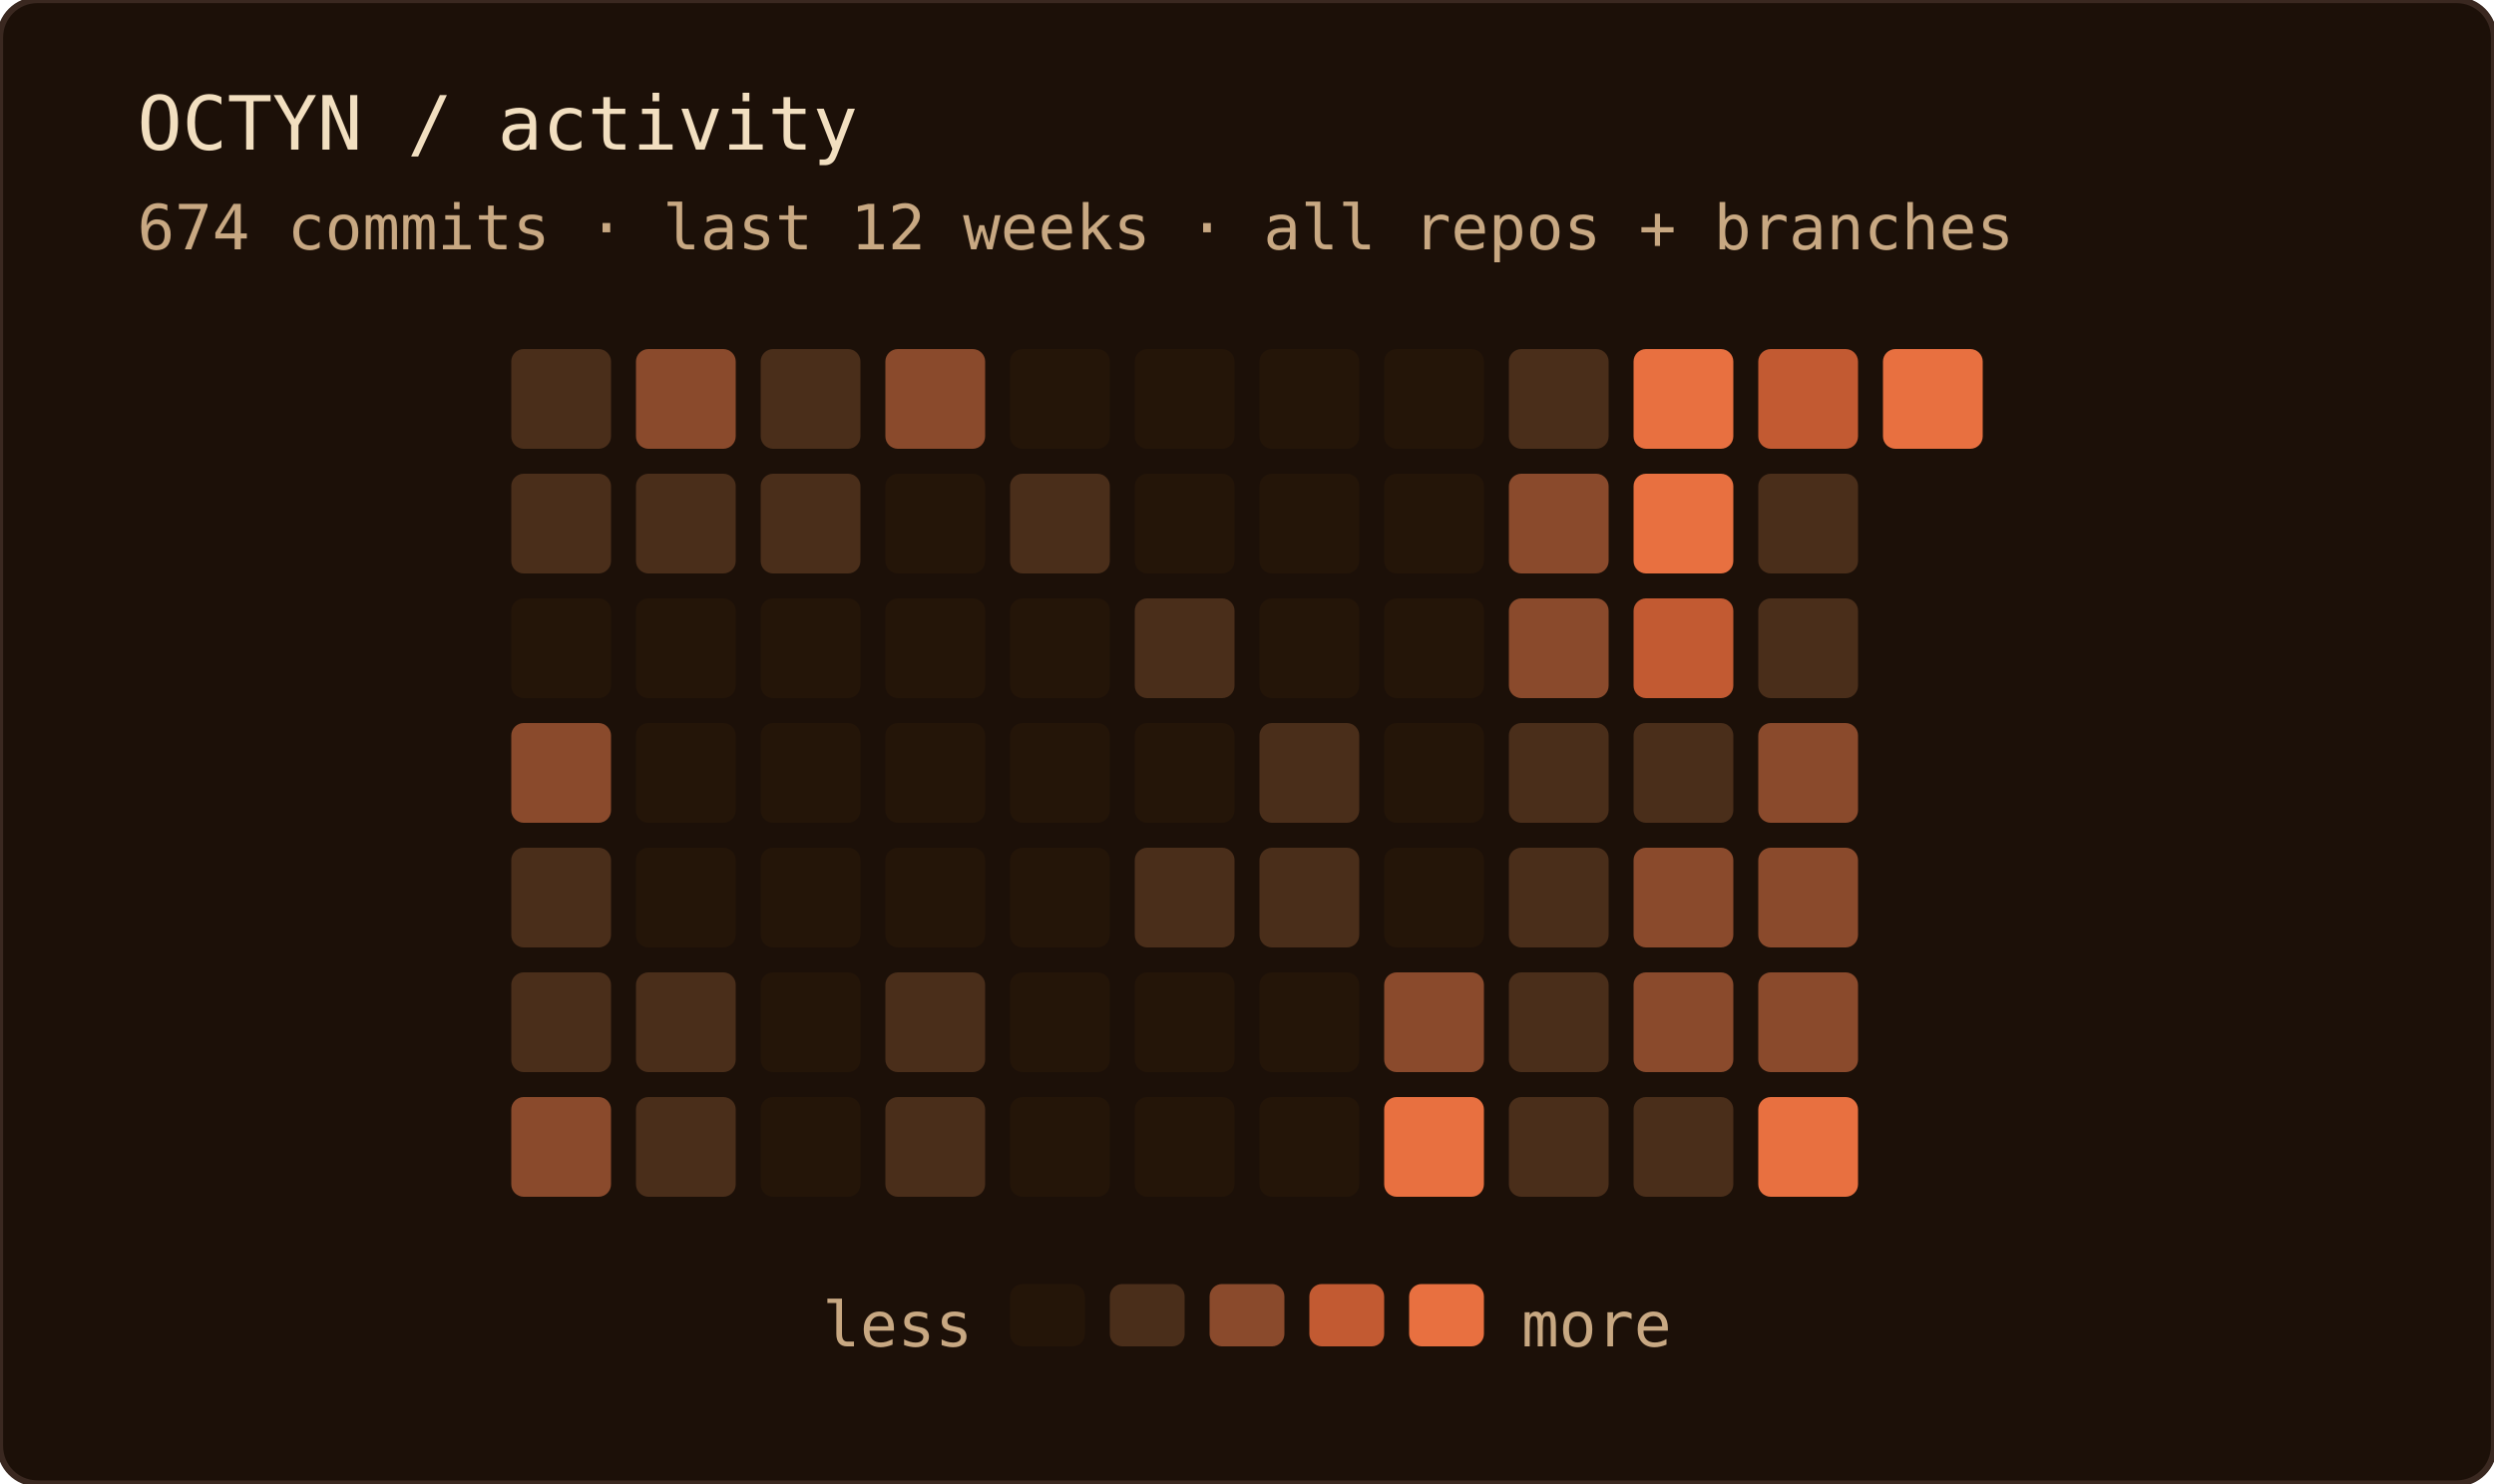
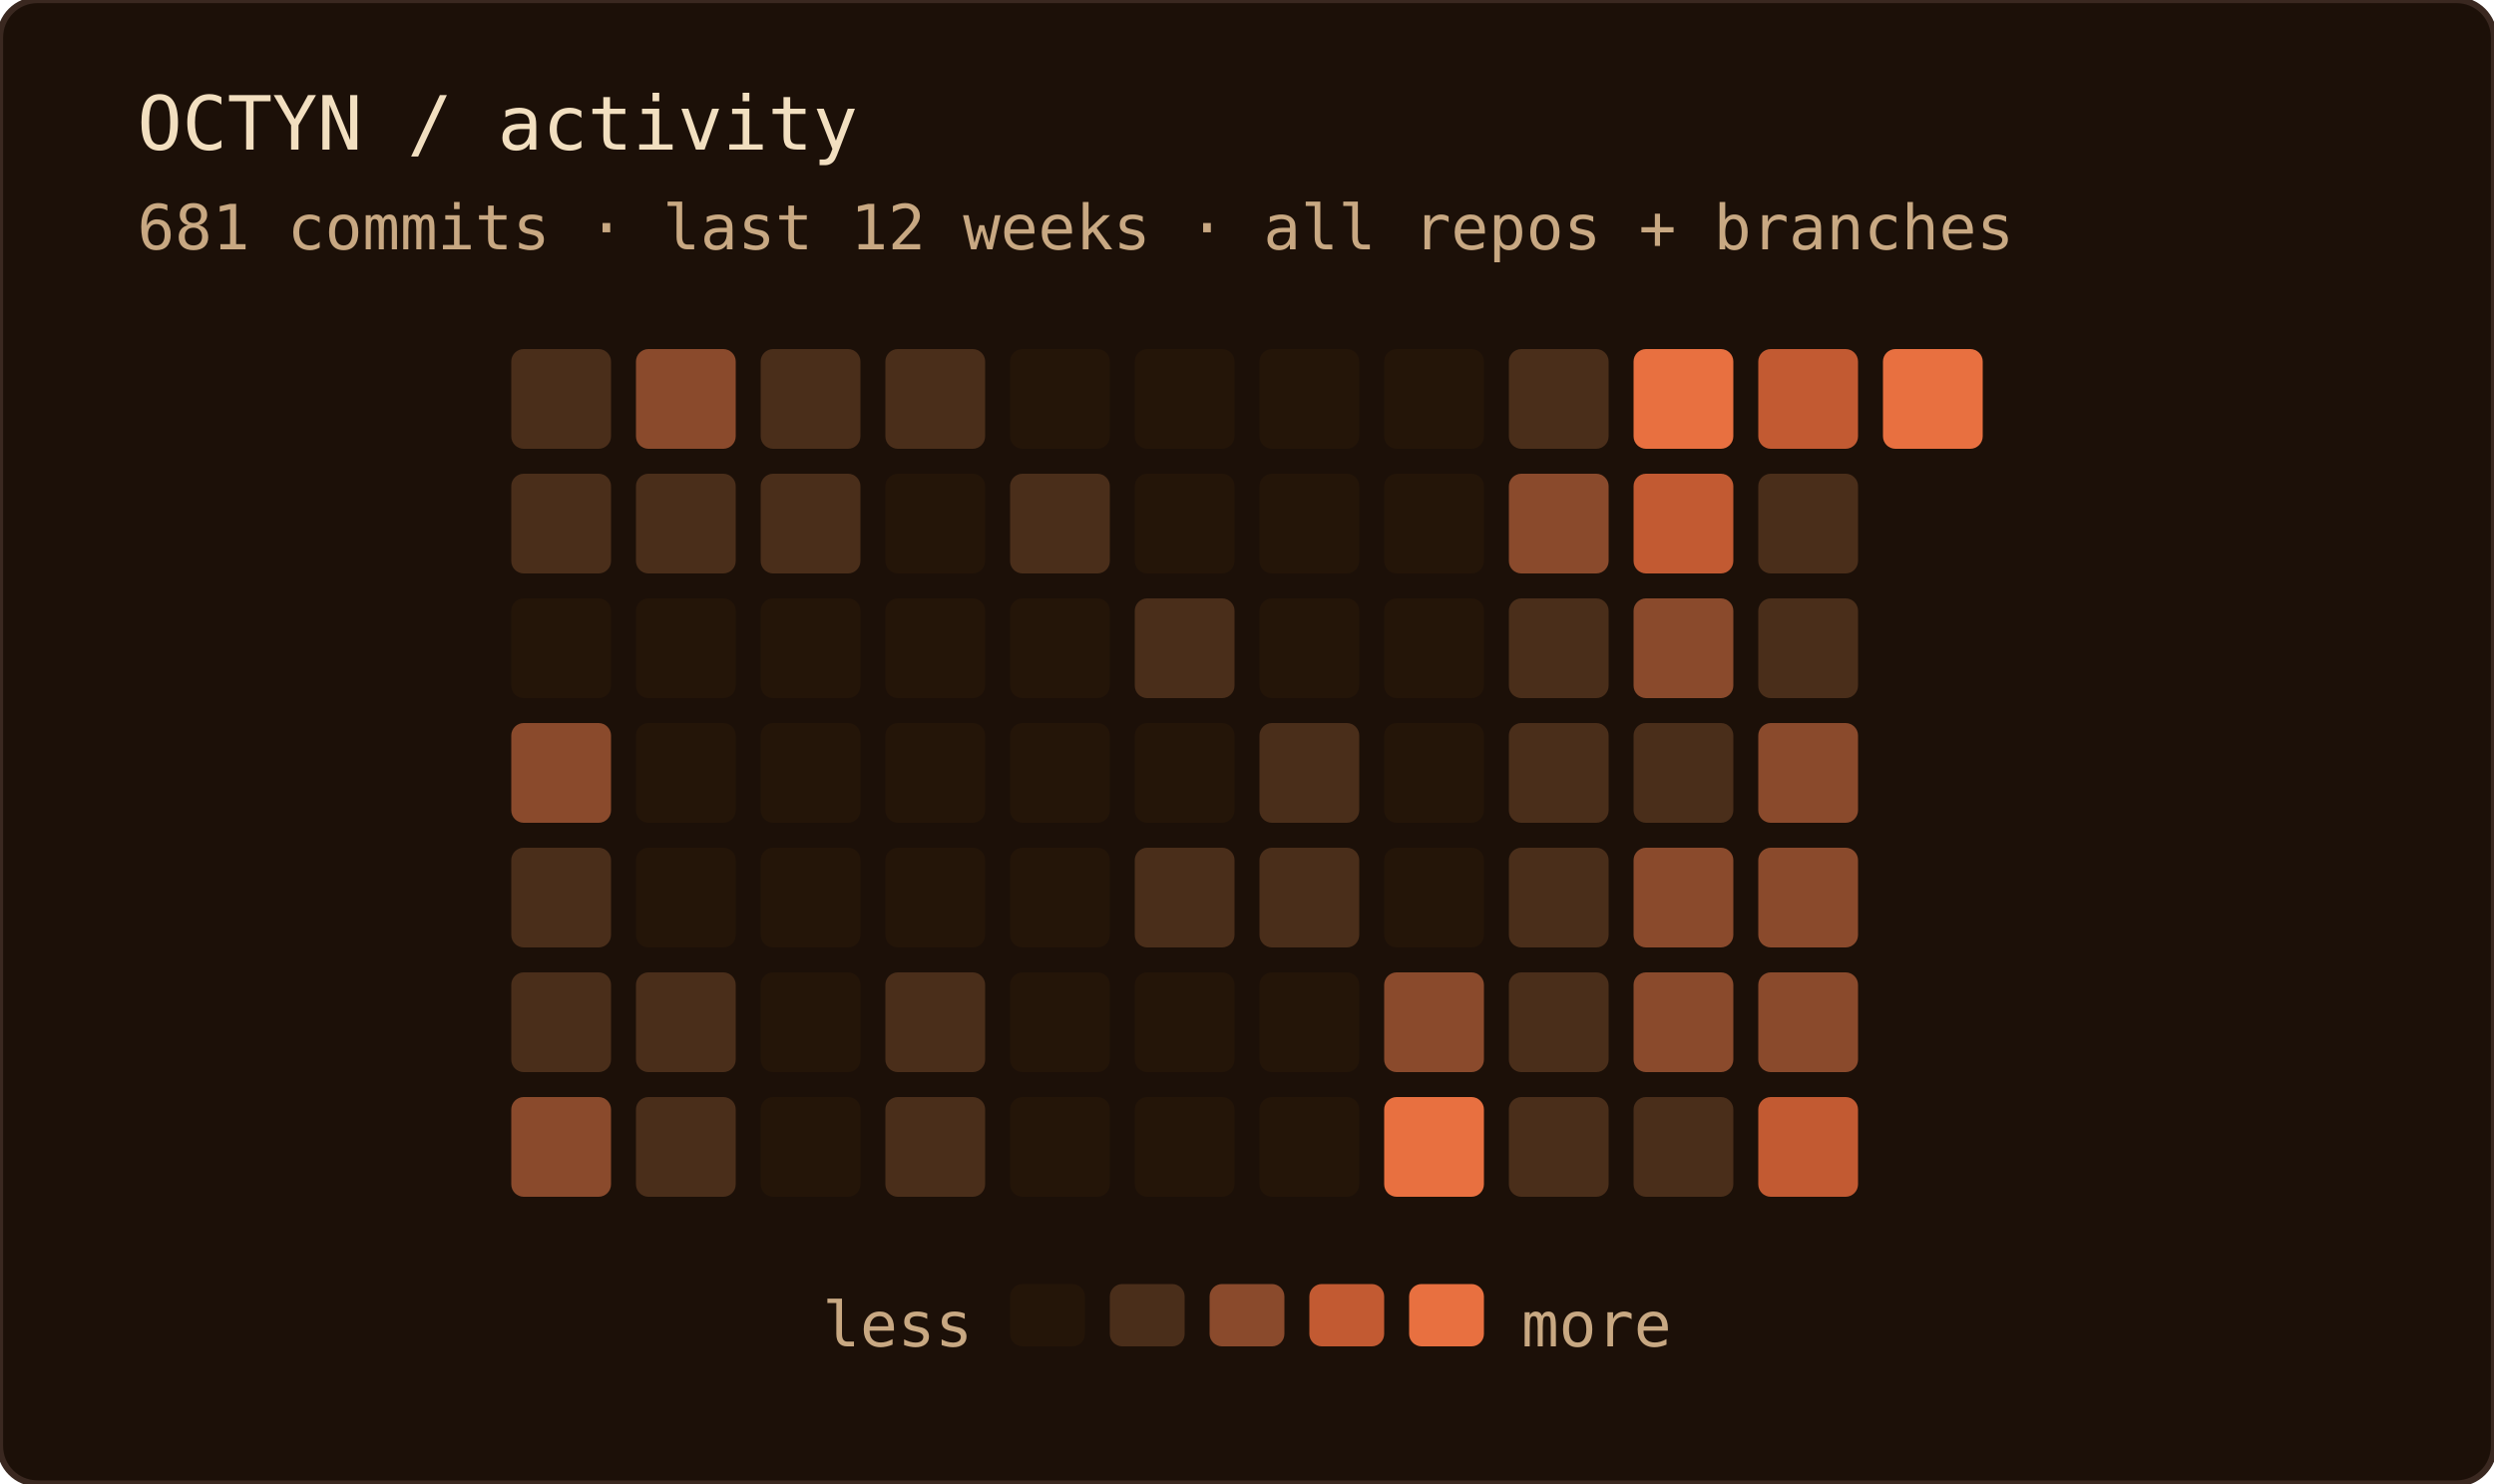
<svg xmlns="http://www.w3.org/2000/svg" width="400" height="238" role="img" aria-label="OCTYN commit activity — last 12 weeks · all repos + branches">
  <rect width="100%" height="100%" rx="6" fill="#1c1008" />
  <rect width="100%" height="100%" rx="6" fill="none" stroke="#3a2820" stroke-width="1" />
  <text x="22" y="24" font-family="'JetBrains Mono', 'Fira Code', ui-monospace, SFMono-Regular, Menlo, monospace" font-size="12" fill="#f2dfc0">OCTYN / activity</text>
-   <text x="22" y="40" font-family="'JetBrains Mono', 'Fira Code', ui-monospace, SFMono-Regular, Menlo, monospace" font-size="10" fill="#c8a882">674 commits · last 12 weeks · all repos + branches</text>
+   <text x="22" y="40" font-family="'JetBrains Mono', 'Fira Code', ui-monospace, SFMono-Regular, Menlo, monospace" font-size="10" fill="#c8a882">681 commits · last 12 weeks · all repos + branches</text>
  <rect x="82" y="56" width="16" height="16" rx="2" fill="#4a2e1a" />
  <rect x="82" y="76" width="16" height="16" rx="2" fill="#4a2e1a" />
  <rect x="82" y="96" width="16" height="16" rx="2" fill="#241508" />
  <rect x="82" y="116" width="16" height="16" rx="2" fill="#8a4a2c" />
  <rect x="82" y="136" width="16" height="16" rx="2" fill="#4a2e1a" />
  <rect x="82" y="156" width="16" height="16" rx="2" fill="#4a2e1a" />
  <rect x="82" y="176" width="16" height="16" rx="2" fill="#8a4a2c" />
  <rect x="102" y="56" width="16" height="16" rx="2" fill="#8a4a2c" />
  <rect x="102" y="76" width="16" height="16" rx="2" fill="#4a2e1a" />
  <rect x="102" y="96" width="16" height="16" rx="2" fill="#241508" />
  <rect x="102" y="116" width="16" height="16" rx="2" fill="#241508" />
  <rect x="102" y="136" width="16" height="16" rx="2" fill="#241508" />
  <rect x="102" y="156" width="16" height="16" rx="2" fill="#4a2e1a" />
  <rect x="102" y="176" width="16" height="16" rx="2" fill="#4a2e1a" />
  <rect x="122" y="56" width="16" height="16" rx="2" fill="#4a2e1a" />
  <rect x="122" y="76" width="16" height="16" rx="2" fill="#4a2e1a" />
  <rect x="122" y="96" width="16" height="16" rx="2" fill="#241508" />
  <rect x="122" y="116" width="16" height="16" rx="2" fill="#241508" />
  <rect x="122" y="136" width="16" height="16" rx="2" fill="#241508" />
  <rect x="122" y="156" width="16" height="16" rx="2" fill="#241508" />
  <rect x="122" y="176" width="16" height="16" rx="2" fill="#241508" />
-   <rect x="142" y="56" width="16" height="16" rx="2" fill="#8a4a2c" />
+   <rect x="142" y="56" width="16" height="16" rx="2" fill="#4a2e1a" />
  <rect x="142" y="76" width="16" height="16" rx="2" fill="#241508" />
  <rect x="142" y="96" width="16" height="16" rx="2" fill="#241508" />
  <rect x="142" y="116" width="16" height="16" rx="2" fill="#241508" />
  <rect x="142" y="136" width="16" height="16" rx="2" fill="#241508" />
  <rect x="142" y="156" width="16" height="16" rx="2" fill="#4a2e1a" />
  <rect x="142" y="176" width="16" height="16" rx="2" fill="#4a2e1a" />
  <rect x="162" y="56" width="16" height="16" rx="2" fill="#241508" />
  <rect x="162" y="76" width="16" height="16" rx="2" fill="#4a2e1a" />
  <rect x="162" y="96" width="16" height="16" rx="2" fill="#241508" />
  <rect x="162" y="116" width="16" height="16" rx="2" fill="#241508" />
  <rect x="162" y="136" width="16" height="16" rx="2" fill="#241508" />
  <rect x="162" y="156" width="16" height="16" rx="2" fill="#241508" />
  <rect x="162" y="176" width="16" height="16" rx="2" fill="#241508" />
  <rect x="182" y="56" width="16" height="16" rx="2" fill="#241508" />
  <rect x="182" y="76" width="16" height="16" rx="2" fill="#241508" />
  <rect x="182" y="96" width="16" height="16" rx="2" fill="#4a2e1a" />
  <rect x="182" y="116" width="16" height="16" rx="2" fill="#241508" />
  <rect x="182" y="136" width="16" height="16" rx="2" fill="#4a2e1a" />
  <rect x="182" y="156" width="16" height="16" rx="2" fill="#241508" />
  <rect x="182" y="176" width="16" height="16" rx="2" fill="#241508" />
  <rect x="202" y="56" width="16" height="16" rx="2" fill="#241508" />
  <rect x="202" y="76" width="16" height="16" rx="2" fill="#241508" />
  <rect x="202" y="96" width="16" height="16" rx="2" fill="#241508" />
  <rect x="202" y="116" width="16" height="16" rx="2" fill="#4a2e1a" />
  <rect x="202" y="136" width="16" height="16" rx="2" fill="#4a2e1a" />
  <rect x="202" y="156" width="16" height="16" rx="2" fill="#241508" />
  <rect x="202" y="176" width="16" height="16" rx="2" fill="#241508" />
  <rect x="222" y="56" width="16" height="16" rx="2" fill="#241508" />
  <rect x="222" y="76" width="16" height="16" rx="2" fill="#241508" />
  <rect x="222" y="96" width="16" height="16" rx="2" fill="#241508" />
  <rect x="222" y="116" width="16" height="16" rx="2" fill="#241508" />
  <rect x="222" y="136" width="16" height="16" rx="2" fill="#241508" />
  <rect x="222" y="156" width="16" height="16" rx="2" fill="#8a4a2c" />
  <rect x="222" y="176" width="16" height="16" rx="2" fill="#e87040" />
  <rect x="242" y="56" width="16" height="16" rx="2" fill="#4a2e1a" />
  <rect x="242" y="76" width="16" height="16" rx="2" fill="#8a4a2c" />
-   <rect x="242" y="96" width="16" height="16" rx="2" fill="#8a4a2c" />
+   <rect x="242" y="96" width="16" height="16" rx="2" fill="#4a2e1a" />
  <rect x="242" y="116" width="16" height="16" rx="2" fill="#4a2e1a" />
  <rect x="242" y="136" width="16" height="16" rx="2" fill="#4a2e1a" />
  <rect x="242" y="156" width="16" height="16" rx="2" fill="#4a2e1a" />
  <rect x="242" y="176" width="16" height="16" rx="2" fill="#4a2e1a" />
  <rect x="262" y="56" width="16" height="16" rx="2" fill="#e87040" />
-   <rect x="262" y="76" width="16" height="16" rx="2" fill="#e87040" />
-   <rect x="262" y="96" width="16" height="16" rx="2" fill="#c25a32" />
+   <rect x="262" y="76" width="16" height="16" rx="2" fill="#c25a32" />
+   <rect x="262" y="96" width="16" height="16" rx="2" fill="#8a4a2c" />
  <rect x="262" y="116" width="16" height="16" rx="2" fill="#4a2e1a" />
  <rect x="262" y="136" width="16" height="16" rx="2" fill="#8a4a2c" />
  <rect x="262" y="156" width="16" height="16" rx="2" fill="#8a4a2c" />
  <rect x="262" y="176" width="16" height="16" rx="2" fill="#4a2e1a" />
  <rect x="282" y="56" width="16" height="16" rx="2" fill="#c25a32" />
  <rect x="282" y="76" width="16" height="16" rx="2" fill="#4a2e1a" />
  <rect x="282" y="96" width="16" height="16" rx="2" fill="#4a2e1a" />
  <rect x="282" y="116" width="16" height="16" rx="2" fill="#8a4a2c" />
  <rect x="282" y="136" width="16" height="16" rx="2" fill="#8a4a2c" />
  <rect x="282" y="156" width="16" height="16" rx="2" fill="#8a4a2c" />
-   <rect x="282" y="176" width="16" height="16" rx="2" fill="#e87040" />
+   <rect x="282" y="176" width="16" height="16" rx="2" fill="#c25a32" />
  <rect x="302" y="56" width="16" height="16" rx="2" fill="#e87040" />
  <text x="156" y="216" text-anchor="end" font-family="'JetBrains Mono', 'Fira Code', ui-monospace, SFMono-Regular, Menlo, monospace" font-size="10" fill="#c8a882">less</text>
  <rect x="162" y="206" width="12" height="10" rx="2" fill="#241508" />
  <rect x="178" y="206" width="12" height="10" rx="2" fill="#4a2e1a" />
  <rect x="194" y="206" width="12" height="10" rx="2" fill="#8a4a2c" />
  <rect x="210" y="206" width="12" height="10" rx="2" fill="#c25a32" />
  <rect x="226" y="206" width="12" height="10" rx="2" fill="#e87040" />
  <text x="244" y="216" font-family="'JetBrains Mono', 'Fira Code', ui-monospace, SFMono-Regular, Menlo, monospace" font-size="10" fill="#c8a882">more</text>
</svg>
